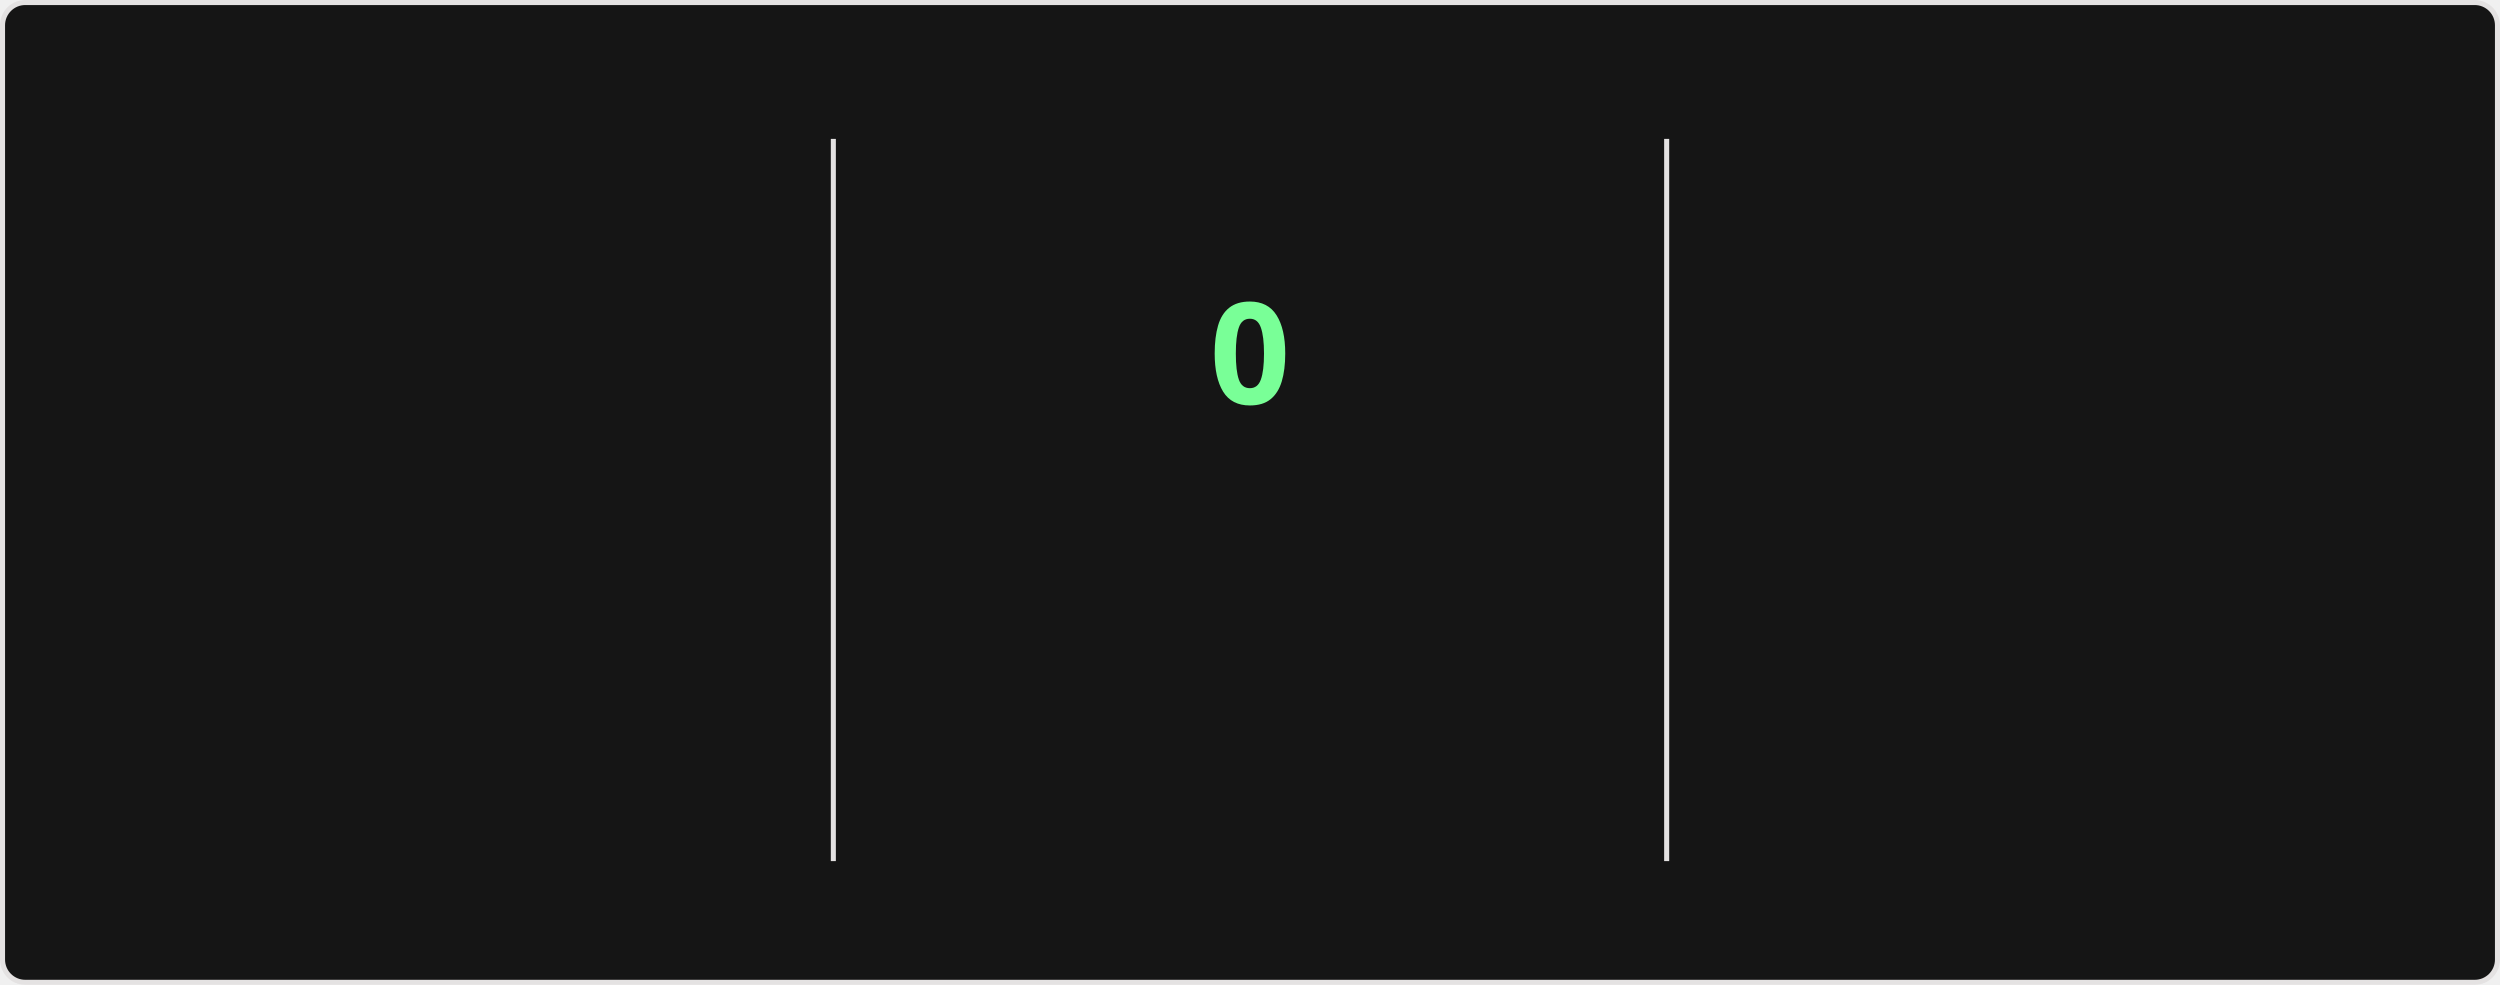
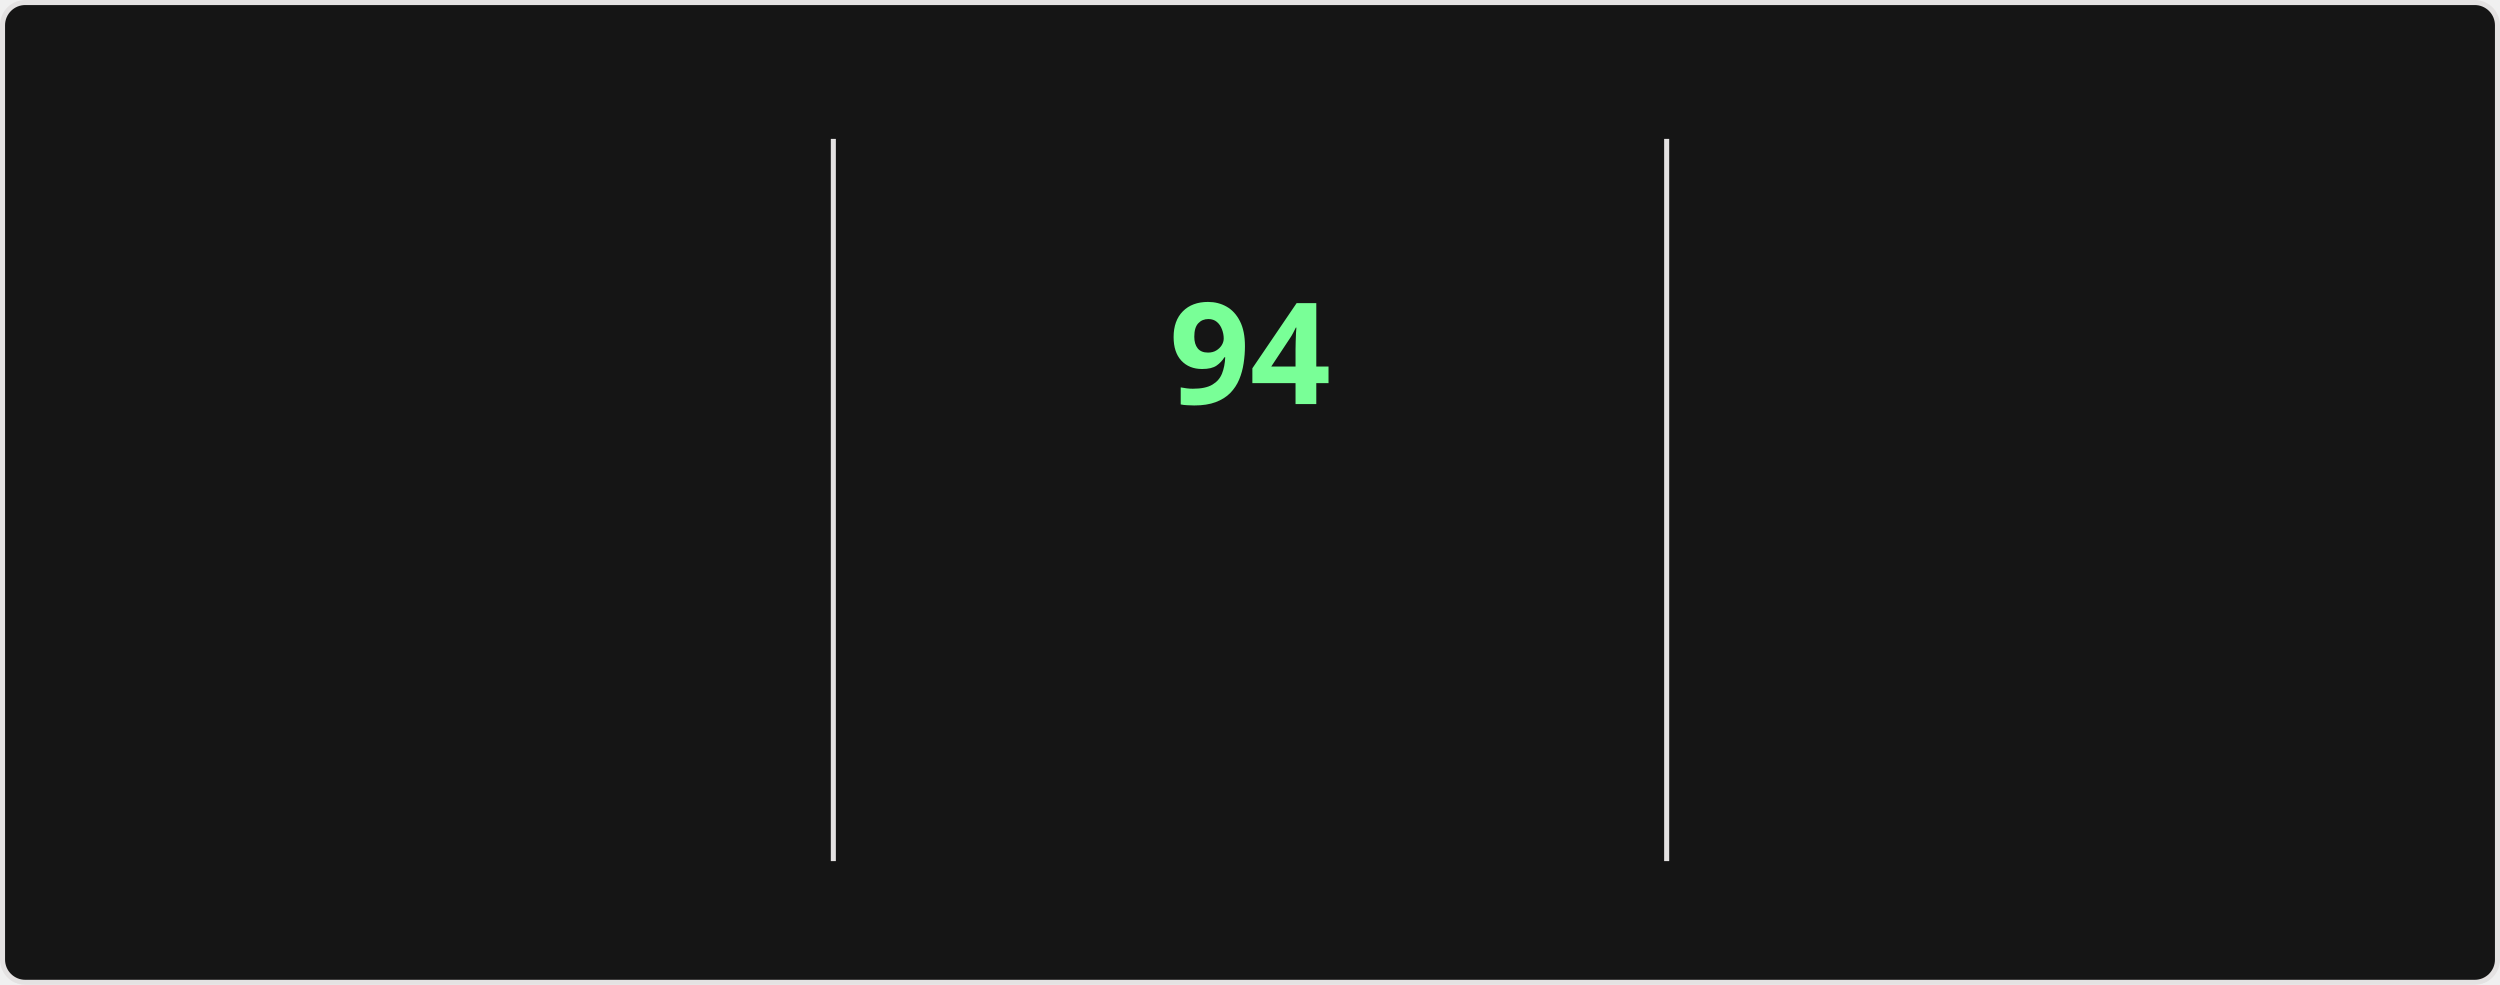
<svg xmlns="http://www.w3.org/2000/svg" style="isolation: isolate" viewBox="0 0 495 195" width="495px" height="195px" direction="ltr">
  <style>
    @keyframes currstreak {
      0% { font-size: 3px; opacity: 0.2; }
      80% { font-size: 34px; opacity: 1; }
      100% { font-size: 28px; opacity: 1; }
    }
    @keyframes fadein {
      0% { opacity: 0; }
      100% { opacity: 1; }
    }
    .big-number {
      font-family: "Segoe UI", Ubuntu, sans-serif;
      font-weight: 700;
      font-size: 28px;
      fill: #fff;
    }
    .label {
      font-family: "Segoe UI", Ubuntu, sans-serif;
      font-weight: 400;
      font-size: 14px;
      fill: #fff;
    }
    .range-text {
      font-family: "Segoe UI", Ubuntu, sans-serif;
      font-weight: 400;
      font-size: 12px;
      fill: #9f9f9f;
    }
    .current-streak-num {
      font-family: "Segoe UI", Ubuntu, sans-serif;
      font-weight: 700;
      font-size: 28px;
      fill: #79ff97;
    }</style>
  <defs>
    <clipPath id="outer_rectangle">
      <rect width="495" height="195" rx="4.5" />
    </clipPath>
    <mask id="mask_out_ring_behind_fire">
      <rect width="495" height="195" fill="white" />
      <ellipse id="mask-ellipse" cx="247.5" cy="32" rx="13" ry="18" fill="black" />
    </mask>
  </defs>
  <g clip-path="url(#outer_rectangle)">
    <g style="isolation: isolate">
      <rect fill="#151515" rx="4.5" x="0.5" y="0.5" width="494" height="194" stroke="#e4e2e2" />
    </g>
    <g style="isolation: isolate">
      <line x1="165" y1="28" x2="165" y2="170" vector-effect="non-scaling-stroke" stroke-width="1" stroke="#e4e2e2" stroke-linejoin="miter" stroke-linecap="square" stroke-miterlimit="3" />
      <line x1="330" y1="28" x2="330" y2="170" vector-effect="non-scaling-stroke" stroke-width="1" stroke="#e4e2e2" stroke-linejoin="miter" stroke-linecap="square" stroke-miterlimit="3" />
    </g>
    <g style="isolation: isolate">
      <g transform="translate(82.5, 48)">
        <text x="0" y="32" stroke-width="0" text-anchor="middle" class="big-number" style="opacity: 0; animation: fadein 0.5s linear forwards 0.6s">
            7.3K
          </text>
      </g>
      <g transform="translate(82.5, 84)">
        <text x="0" y="32" stroke-width="0" text-anchor="middle" class="label" style="opacity: 0; animation: fadein 0.5s linear forwards 0.7s">
            Total Contributions
          </text>
      </g>
      <g transform="translate(82.5, 114)">
        <text x="0" y="32" stroke-width="0" text-anchor="middle" class="range-text" style="opacity: 0; animation: fadein 0.5s linear forwards 0.8s">
            Oct 12 - Present
          </text>
      </g>
    </g>
    <g style="isolation: isolate">
      <g mask="url(#mask_out_ring_behind_fire)">
        <circle cx="247.5" cy="71" r="40" fill="none" stroke="#fff" stroke-width="5" style="opacity: 0; animation: fadein 0.5s linear forwards 0.4s" />
      </g>
      <g transform="translate(247.5, 19.5)" stroke-opacity="0" style="opacity: 0; animation: fadein 0.5s linear forwards 0.6s">
        <path d="M -12 -0.5 L 15 -0.5 L 15 23.5 L -12 23.5 L -12 -0.5 Z" fill="none" />
        <path d="M 1.5 0.67 C 1.5 0.67 2.24 3.32 2.24 5.47 C 2.24 7.53 0.89 9.2 -1.17 9.2 C -3.23 9.2 -4.79 7.53 -4.79 5.47 L -4.76 5.11 C -6.78 7.51 -8 10.62 -8 13.99 C -8 18.41 -4.42 22 0 22 C 4.42 22 8 18.41 8 13.99 C 8 8.6 5.41 3.79 1.5 0.67 Z M -0.29 19 C -2.07 19 -3.51 17.6 -3.51 15.86 C -3.51 14.24 -2.46 13.1 -0.7 12.74 C 1.07 12.38 2.9 11.53 3.92 10.16 C 4.31 11.45 4.51 12.81 4.51 14.2 C 4.51 16.85 2.36 19 -0.29 19 Z" fill="#fff" stroke-opacity="0" />
      </g>
      <g transform="translate(247.5, 48)">
        <text x="0" y="32" stroke-width="0" text-anchor="middle" class="current-streak-num" style="animation: currstreak 0.6s linear forwards">
-             0
+             94
          </text>
      </g>
      <g transform="translate(247.5, 108)">
        <text x="0" y="32" stroke-width="0" text-anchor="middle" class="label" style="opacity: 0; animation: fadein 0.5s linear forwards 0.9s">
            Current Streak
          </text>
      </g>
      <g transform="translate(247.5, 145)">
        <text x="0" y="21" stroke-width="0" text-anchor="middle" class="range-text" style="opacity: 0; animation: fadein 0.5s linear forwards 0.9s">
-             0 days
+             Jul 12 - Oct 13
          </text>
      </g>
    </g>
    <g style="isolation: isolate">
      <g transform="translate(412.5, 48)">
        <text x="0" y="32" stroke-width="0" text-anchor="middle" class="big-number" style="opacity: 0; animation: fadein 0.5s linear forwards 1.2s">
-             93
+             94
          </text>
      </g>
      <g transform="translate(412.5, 84)">
        <text x="0" y="32" stroke-width="0" text-anchor="middle" class="label" style="opacity: 0; animation: fadein 0.5s linear forwards 1.3s">
            Longest Streak
          </text>
      </g>
      <g transform="translate(412.5, 114)">
        <text x="0" y="32" stroke-width="0" text-anchor="middle" class="range-text" style="opacity: 0; animation: fadein 0.5s linear forwards 1.4s">
-             Jul 12 - Oct 12
+             Jul 12 - Oct 13
          </text>
      </g>
    </g>
  </g>
</svg>
